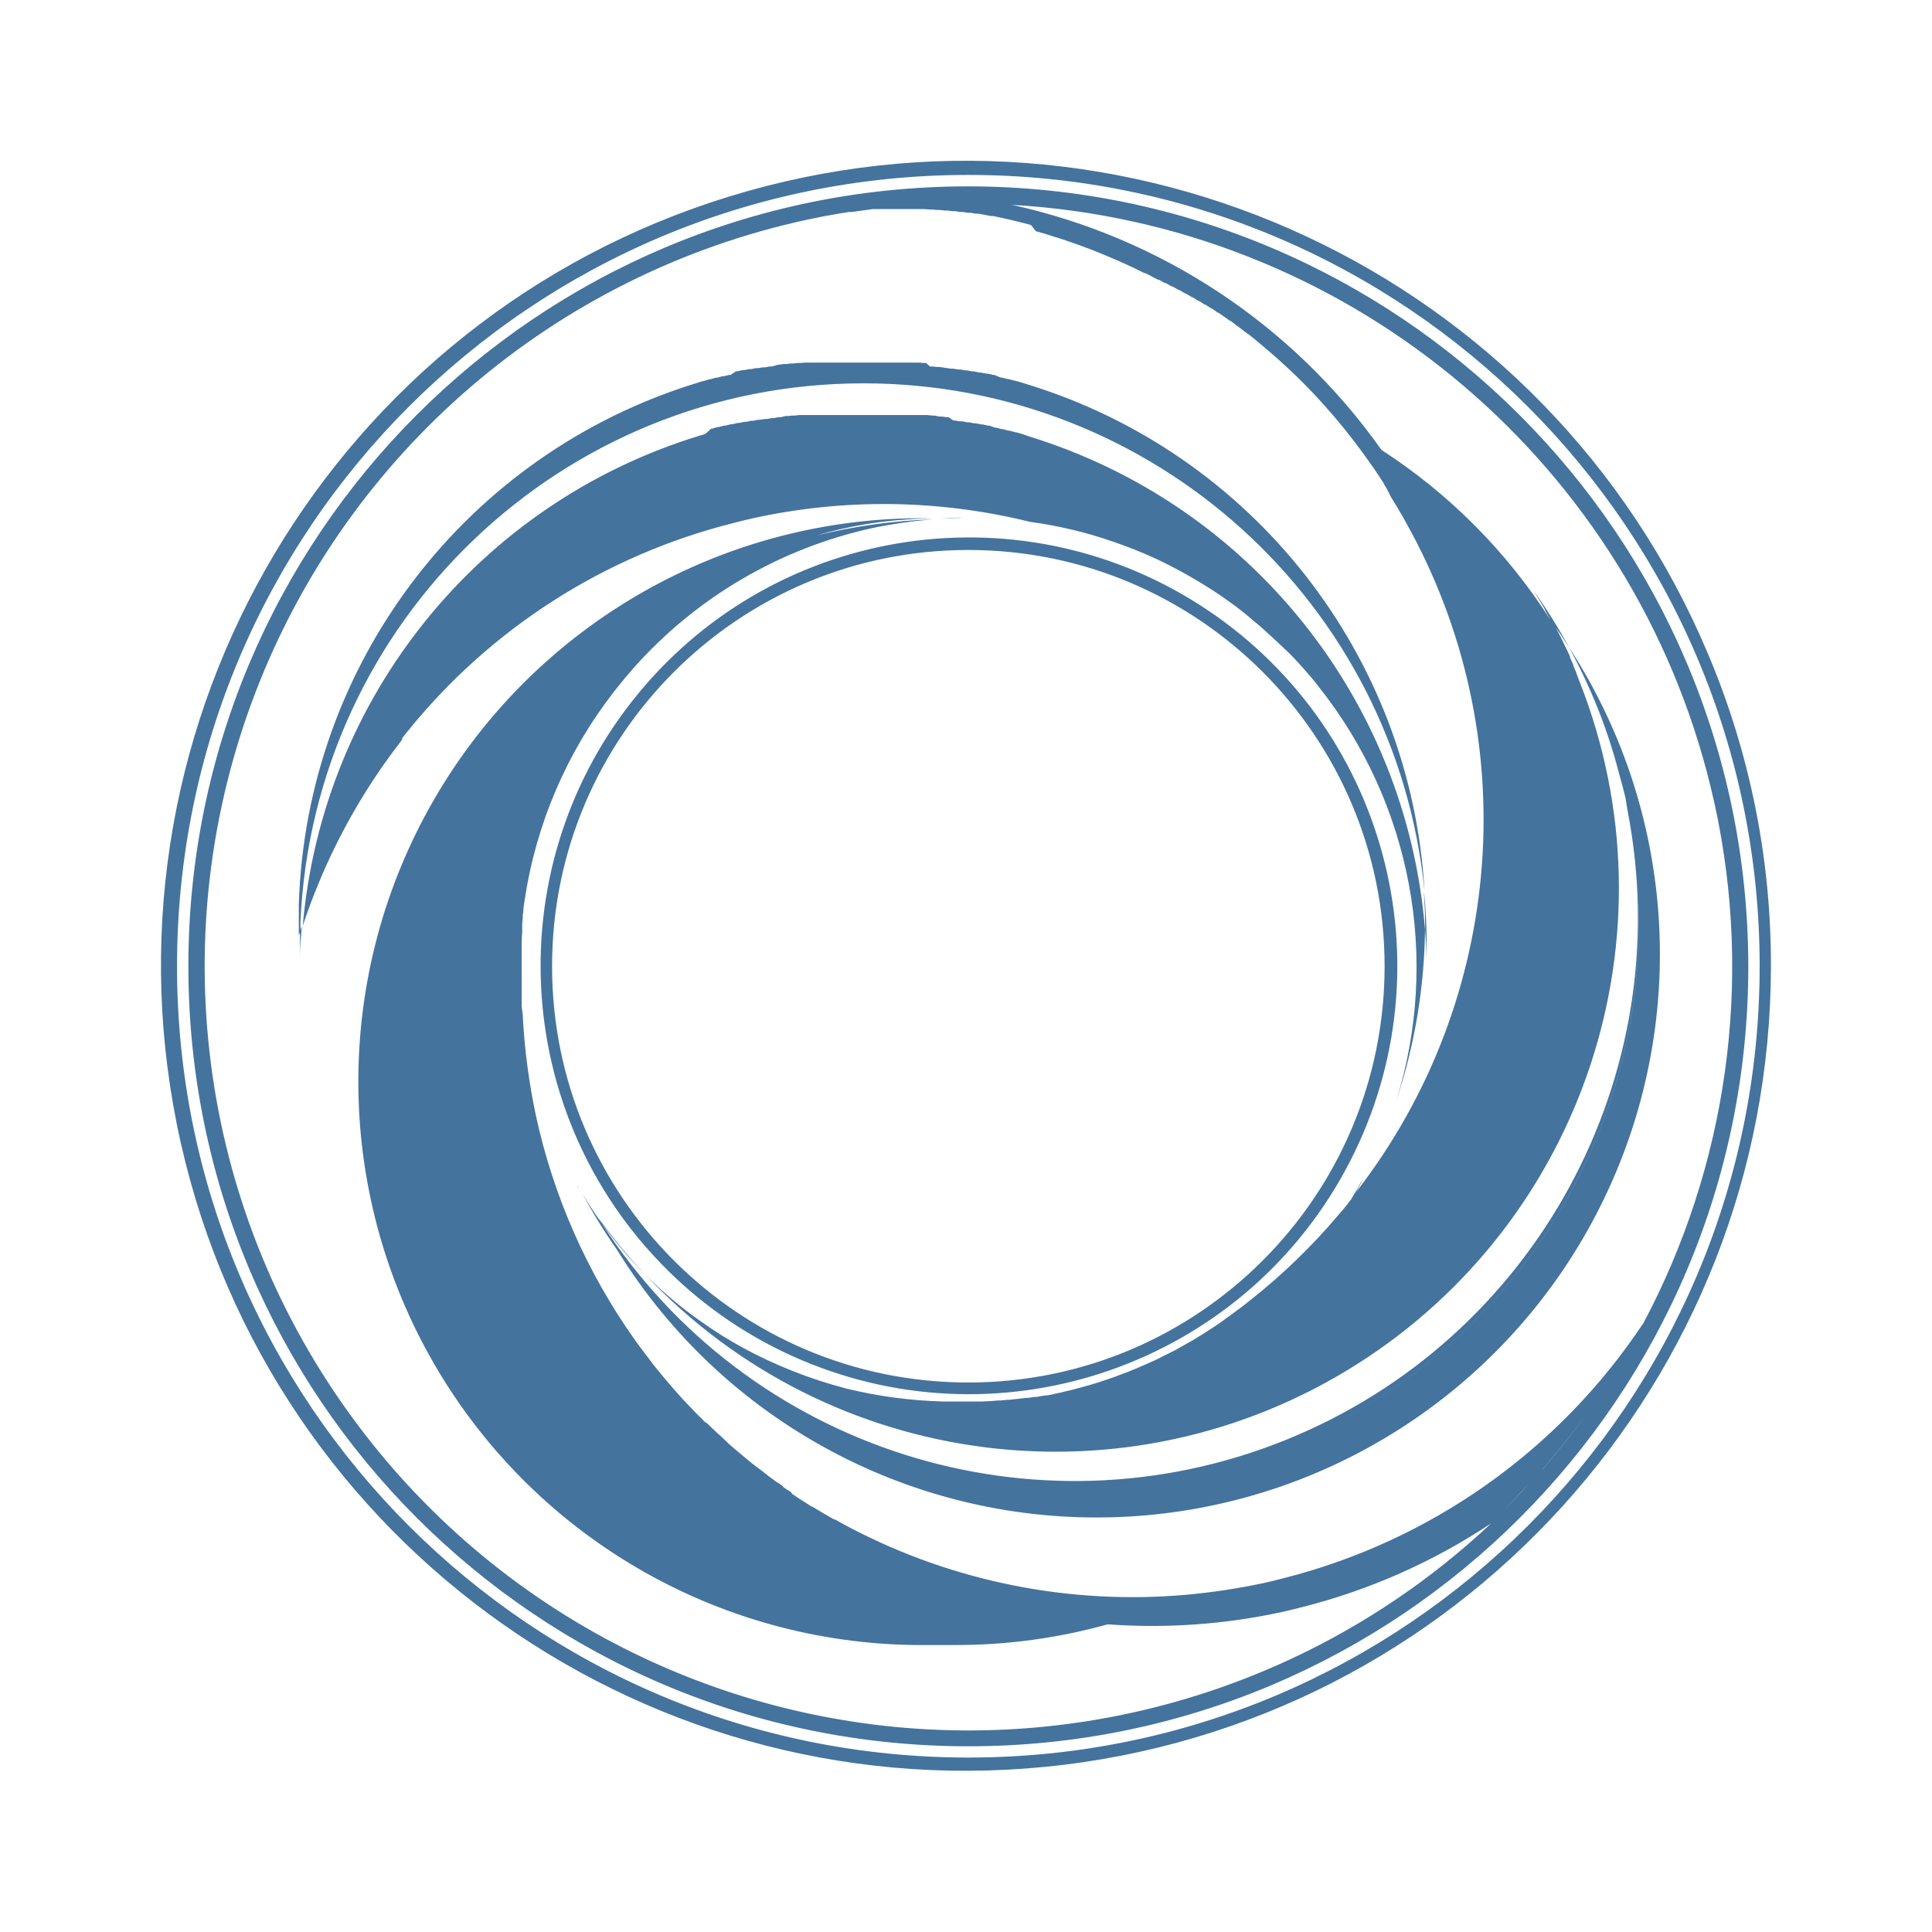
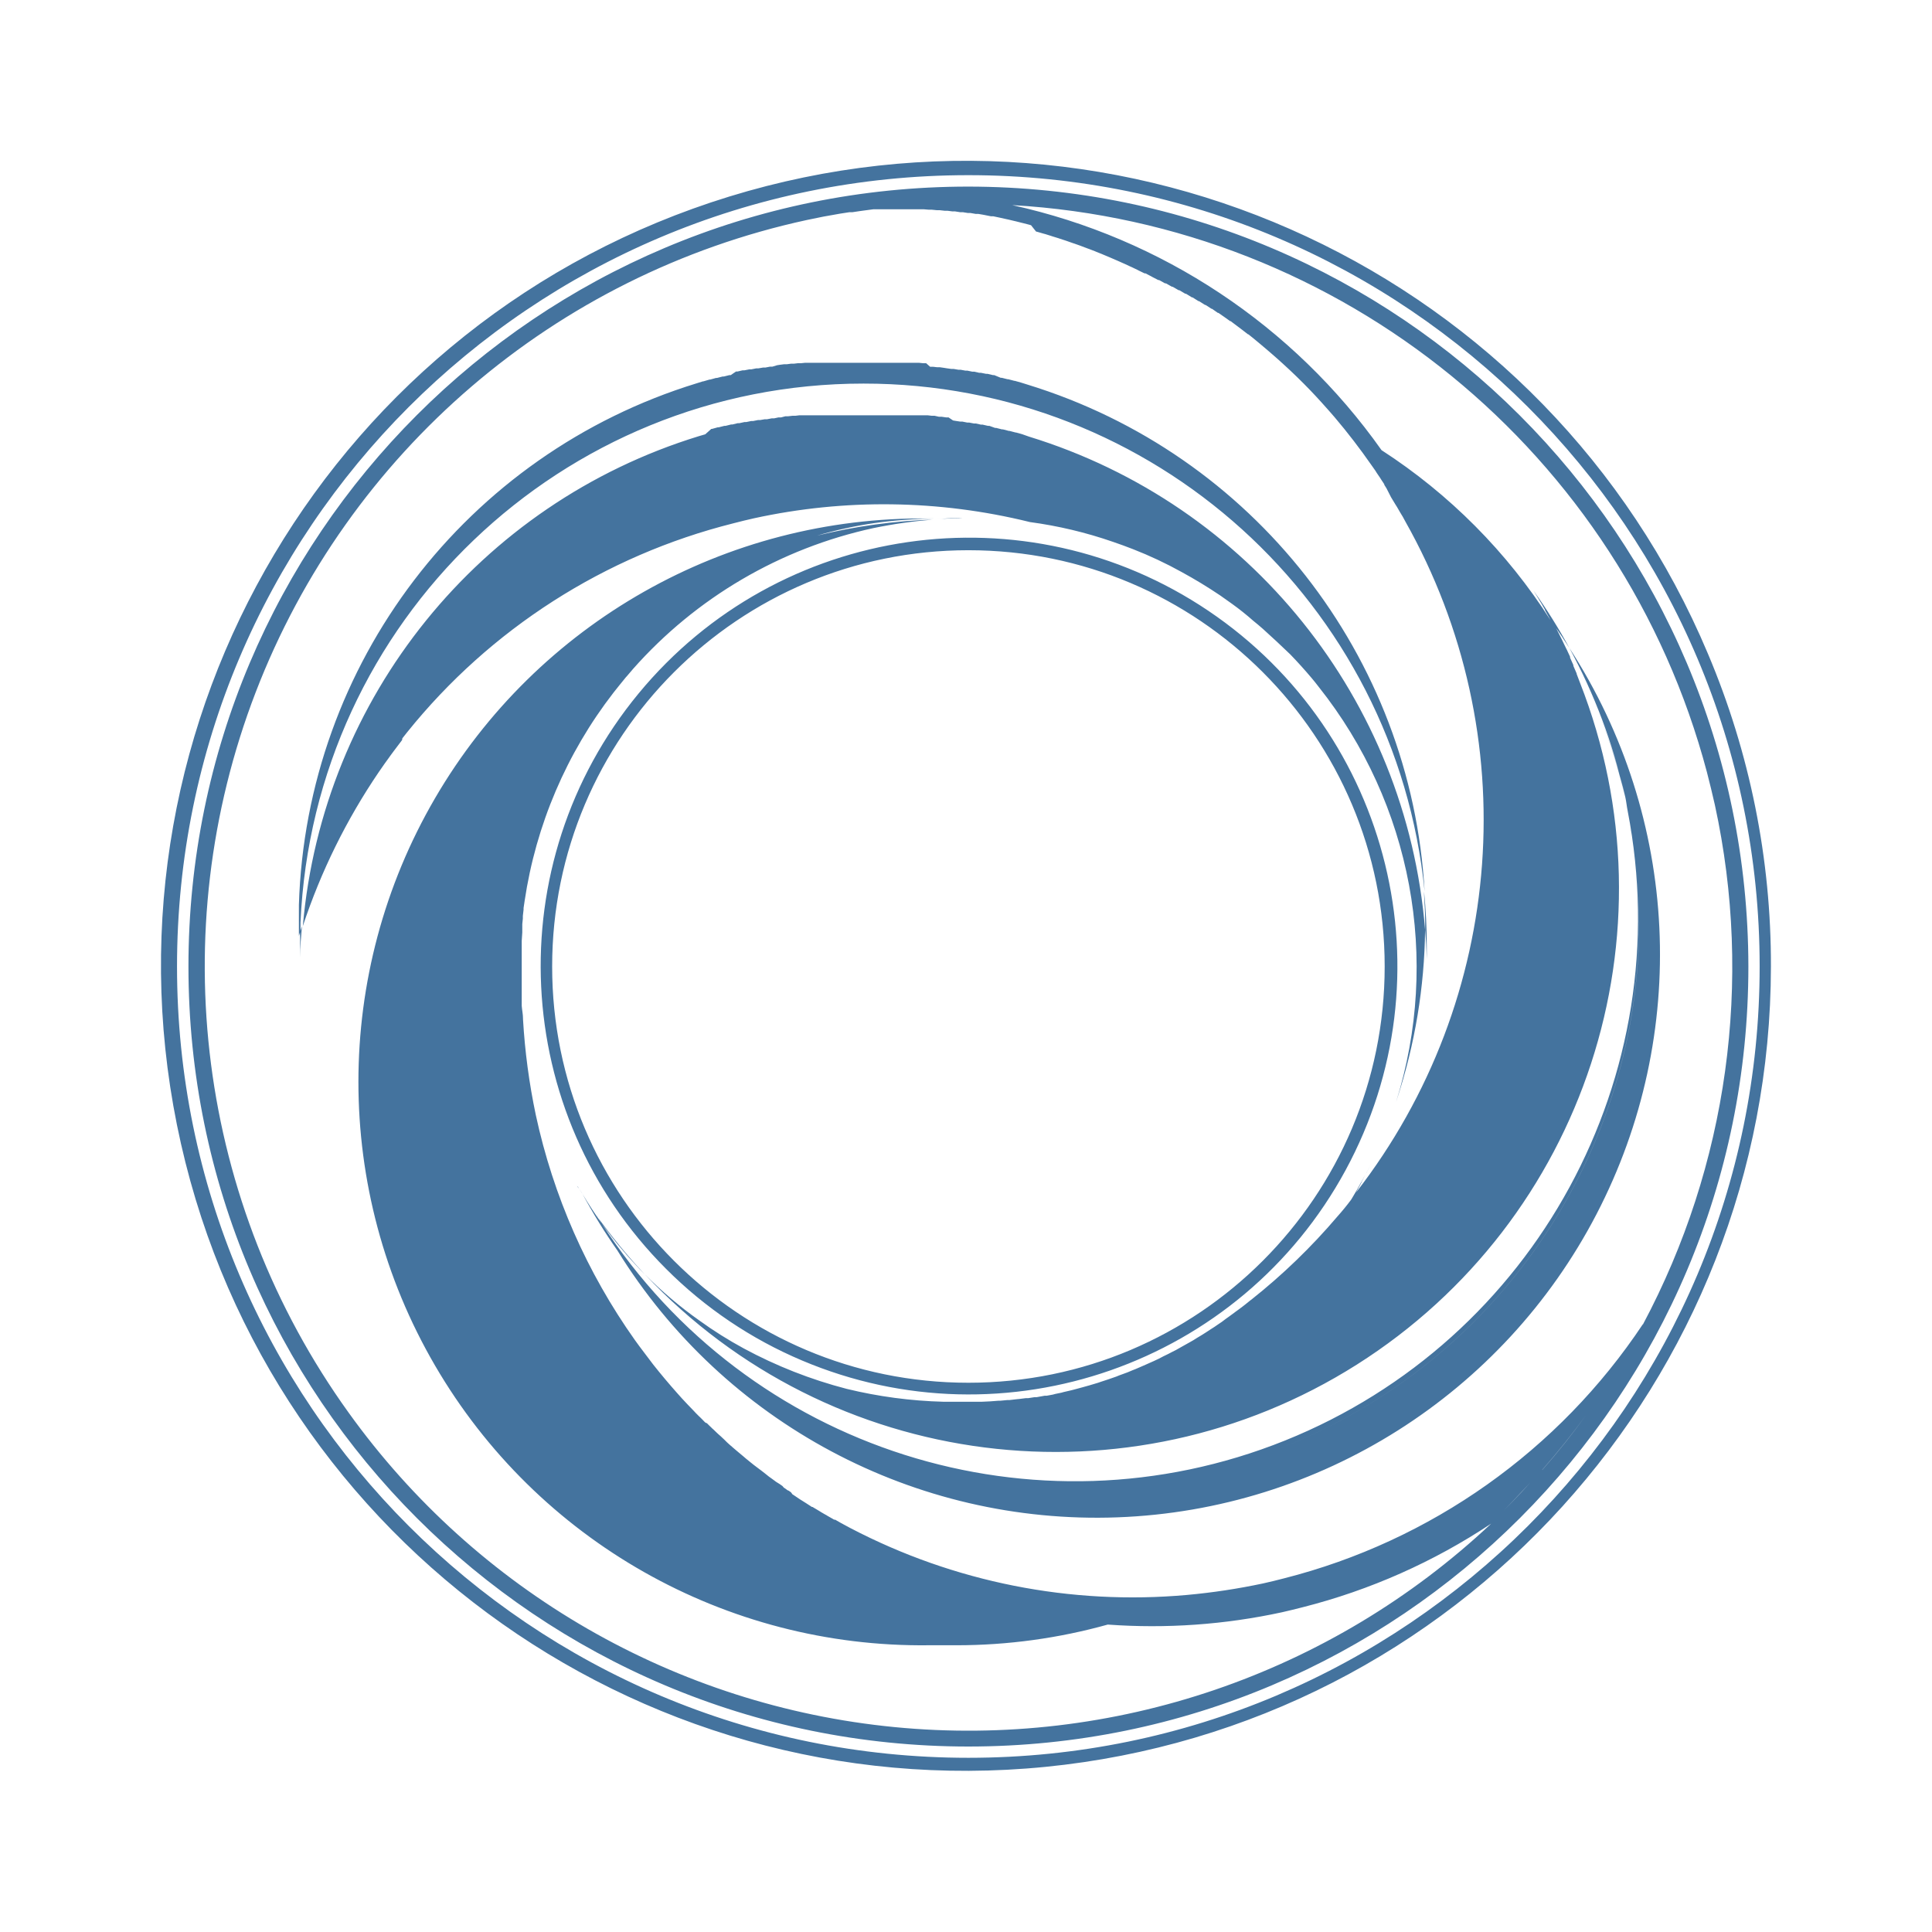
<svg xmlns="http://www.w3.org/2000/svg" viewBox="0 0 24 24">
-   <path fill="#44739e" d="M19.3 7.757q.101.142.194.289a7 7 0 0 0-.444-.71l.016.026.018.029.046.076.011.017.051.089v.006l.054.096.011.021.055.087Zm.575 1.14a7 7 0 0 1 .315 1.006c.012.054.017.111.028.165a6.995 6.995 0 0 1-12.744 5.127 5 5 0 0 1-.238-.365 7 7 0 0 0 .432.7 6.998 6.998 0 1 0 11.826-7.484 7 7 0 0 1 .685 1.825 7 7 0 0 0-.304-.974m-4.253 9.193a7 7 0 0 0 4.738-6.626 7 7 0 0 0-.042-.749 7 7 0 0 1 .043.749 7 7 0 0 1-4.739 6.626m4.632-7.785c.021.124.048.248.062.374-.014-.13-.042-.251-.062-.378ZM7.42 15.109l.054.086q.126.177.267.34l.025.029.017.021.057.064.105.114.063.064a7 7 0 0 1-.597-.728Zm10.283-3.647v.079q.015.184.02.371v-.157q0-.346-.034-.684c0 .066.006.132.009.199s.005.127.005.192m-13.976.293v.136c0-.131.012-.26.023-.389l-.024.074q.002.09.001.179m13.245 2.814.058-.114-.071.141.012-.024Zm-7.011 2.328a5.321 5.321 0 1 0-1.688-1.138 5.3 5.3 0 0 0 1.688 1.138m-3.103-4.894a5.171 5.171 0 1 1 5.171 5.171 5.17 5.17 0 0 1-5.171-5.171m14.358-3.884a9.999 9.999 0 1 0 .783 3.884 9.9 9.9 0 0 0-.783-3.884m-9.187 13.714a9.83 9.83 0 1 1 9.83-9.83 9.83 9.83 0 0 1-9.83 9.83m.762-15.351a5.3 5.3 0 0 1 1.034.246q.126.043.249.091a5 5 0 0 1 .604.284 6 6 0 0 1 .479.291l.148.105q.135.097.263.21.06.048.119.1.174.157.337.314l.006.006q.138.143.266.295.042.05.084.105a5.6 5.6 0 0 1 .961 5.159l.013-.041a7 7 0 0 0 .348-2.099 7 7 0 0 0-4.923-6.128l-.079-.028-.078-.022h-.006l-.076-.02h-.009l-.073-.019h-.012l-.071-.018h-.014l-.072-.026h-.018l-.065-.015h-.021l-.063-.014h-.023l-.062-.012h-.024l-.06-.012h-.027l-.059-.009-.029-.005-.056-.038h-.031l-.055-.008h-.033l-.054-.012h-.035l-.051-.006H9.929l-.05.006h-.036l-.053.006h-.034l-.054.014H9.67l-.055.012h-.03l-.057.011H9.5l-.059.01h-.026l-.06.012h-.024l-.062.013h-.022l-.064.014h-.02l-.065.016h-.017l-.068.017h-.015l-.07.018h-.012l-.072.02h-.009l-.075.067-.079.023a7 7 0 0 0-4.92 6.086 7.7 7.7 0 0 1 .944-1.914l.059-.085.011-.016.05-.069.022-.031.039-.053.034-.045.028-.037.046-.061.003-.021.06-.076a7.56 7.56 0 0 1 4.051-2.595q.129-.034.259-.063a7.56 7.56 0 0 1 3.417.045Zm-.762-4.167a9.689 9.689 0 1 0 9.689 9.688 9.7 9.7 0 0 0-9.689-9.688m6.526 16.569c.158-.151.307-.314.455-.471a10 10 0 0 1-.455.471m.603-.629q.288-.328.544-.68-.255.354-.544.682Zm1.249-1.808a7.6 7.6 0 0 1-4.458 3.157q-.129.034-.26.063a8 8 0 0 1-.945.143 7.56 7.56 0 0 1-4.178-.829l-.017-.009-.067-.036-.023-.013-.012-.006-.056-.032-.018-.01h-.012l-.015-.009-.051-.029-.014-.008-.016-.01-.022-.012-.043-.025-.014-.009-.015-.009-.035-.021-.032-.019-.011-.007h-.008l-.071-.046-.081-.051-.028-.019-.052-.035-.01-.006-.018-.025-.03-.021-.012-.004-.015-.011-.034-.024-.014-.017-.035-.025-.045-.028-.02-.015-.026-.019-.043-.031-.05-.04-.045-.035-.044-.033-.049-.037-.04-.032-.059-.048-.029-.025-.086-.072-.027-.023-.059-.051-.032-.029-.035-.035-.014-.013-.033-.031-.023-.02-.013-.012-.016-.015-.033-.032-.017-.015-.014-.014-.02-.019-.032-.032-.018-.007-.013-.012-.026-.027-.03-.03-.011-.01-.042-.042-.024-.026-.08-.083q-.066-.069-.129-.141-.151-.17-.293-.349c-.078-.105-.155-.202-.229-.306a7.6 7.6 0 0 1-1.231-2.796 8 8 0 0 1-.159-1.19v-.008c0-.053-.012-.105-.016-.158v-.807l.007-.105v-.104l.007-.068v-.033l.009-.078v-.02l.013-.088A5.56 5.56 0 0 1 7.621 8.6l.075-.094.078-.096.013-.014.034-.04.025-.029.015-.018a5.56 5.56 0 0 1 2.989-1.752 6 6 0 0 1 .735-.105 7 7 0 0 0-1.435.198 5 5 0 0 1 .354-.09 5 5 0 0 1 .735-.105 5 5 0 0 1 .368-.017h-.073a6.999 6.999 0 1 0 0 13.997h.35a7 7 0 0 0 1.876-.257 7.6 7.6 0 0 0 2.165-.153q.131-.03.259-.063a7.6 7.6 0 0 0 2.339-1.038 9.48 9.48 0 0 1-14.195-1.381A9.488 9.488 0 0 1 10.022 2.73q.206-.045.413-.079l.116-.018h.037l.087-.013.051-.007.12-.016h.632l.06.005h.037l.06.006h.036l.062.007h.035l.062.008h.033l.063.01h.034l.063.01h.032l.063.011h.032l.065.011.03.006.065.013h.029l.066.014.028.006.067.015.028.006.067.016.026.006.067.017.025.006.07.018.024.007.062.078.023.006.069.02.023.006.07.022.021.007.072.022.02.007.071.023.02.007.071.025.019.006.073.026.018.007.072.027.017.006.073.028.016.007.073.029.016.007.074.031.014.006.074.032.014.006.074.033.014.006.073.034.014.006.073.035.013.007.074.036h.012l.073.038.012.007.074.038h.01l.074.041h.011l.074.042h.009l.074.043h.009l.074.044h.009l.073.045h.008l.074.047h.007l.074.047h.007l.074.048h.006l.073.051h.007l.072.05.073.052h.006l.072.054.073.055.071.055h.005l.072.058.071.059.07.059.071.061.071.062.071.064q.179.162.346.336l.066.07.077.084.007.008.076.085.074.085q.245.289.458.596l.01.014.038.054.016.026.032.047.007.01.024.038.017.025.014.022v.006l.028.045.054.106.007.012.023.038.026.043.019.03.029.05.012.021.031.051.005.009.026.048a7.55 7.55 0 0 1-.61 8.338q.059-.107.113-.218l-.044.082-.008.012-.053.096-.013.022-.05.085-.009.014a3 3 0 0 1-.166.203 7.6 7.6 0 0 1-1.073 1.037l-.01.007-.067.054-.031.024-.044.033-.048.035-.009.007-.071.052-.038.027-.046.035-.049.033-.042.029-.047.03-.064.042-.059.037-.047.028-.046.029-.049.028-.043.024-.082.046-.044.025-.052.026-.044.023-.06.029-.055.029-.064.03-.043.019-.056.025-.041.018-.088.038-.036.014-.062.026-.041.015-.063.023-.034.014-.092.032-.036.012-.064.021-.038.013-.077.023-.03.009-.086.024-.037.01-.067.018-.035.009-.095.022-.024.007-.078.016-.029.008-.076.014h-.026l-.099.018h-.026l-.078.012h-.03l-.095.012h-.006l-.105.012h-.026l-.083.008h-.022l-.105.008-.105.005h-.479a5.7 5.7 0 0 1-1.201-.16 5.7 5.7 0 0 1-1.28-.503 5 5 0 0 1-.55-.346 5 5 0 0 1-.678-.575 6.999 6.999 0 0 0 11.616-7.351l-.04-.105v-.006l-.041-.095v-.01l-.041-.092v-.012l-.041-.088-.007-.013-.042-.087-.006-.013-.043-.086-.007-.014-.043-.085-.009-.015-.045-.053a7 7 0 0 0-2.099-2.112 7.62 7.62 0 0 0-4.588-3.044 9.49 9.49 0 0 1 8.63 7.044q.052.201.099.408a9.45 9.45 0 0 1-.894 6.453ZM11.915 6.431h-.033c-.093 0-.183.013-.275.018a5 5 0 0 1 .349-.016Zm-4.693 8.378.014.021-.045-.072Zm-.05-.078c0 .011.012.02.019.031l-.023-.038Zm3.554-9.969a7 7 0 0 1 6.97 6.309 7 7 0 0 0-4.932-6.296l-.08-.025-.078-.022H12.6l-.076-.02h-.009l-.072-.018h-.013l-.08-.033h-.015l-.068-.016h-.018l-.065-.013h-.021l-.063-.014h-.023l-.062-.013h-.024l-.06-.011h-.027l-.059-.01h-.029l-.056-.008-.031-.005-.055-.008h-.033l-.053-.006h-.035l-.049-.044h-.038l-.049-.005h-1.42l-.048.005H9.91l-.05.006h-.036l-.052.007h-.035l-.053.007-.032.005-.059.018h-.03l-.057.011h-.028l-.059.01h-.026l-.06.012h-.024l-.062.012h-.022l-.064.015h-.019l-.066.045h-.017l-.068.017h-.015l-.07.018h-.012l-.072.02h-.009l-.075.022h-.006l-.077.024a7 7 0 0 0-4.943 6.48v.385l.02-.063v-.105a7 7 0 0 1 6.994-6.693" />
+   <path fill="#44739e" d="M19.301 7.76q.101.142.194.289a7 7 0 0 0-.444-.71l.016.026.018.029.046.076.011.017.051.089v.006l.054.096.011.021.055.087Zm.575 1.14a7 7 0 0 1 .315 1.006c.012.054.017.111.028.165a6.995 6.995 0 0 1-12.744 5.127 5 5 0 0 1-.238-.365 7 7 0 0 0 .432.7 6.998 6.998 0 1 0 11.826-7.484 7 7 0 0 1 .685 1.825 7 7 0 0 0-.304-.974m-4.253 9.193a7 7 0 0 0 4.738-6.626 7 7 0 0 0-.042-.749 7 7 0 0 1 .043.749 7 7 0 0 1-4.739 6.626m4.632-7.785c.021.124.048.248.062.374-.014-.13-.042-.251-.062-.378ZM7.421 15.112l.054.086q.126.177.267.34l.025.029.017.021.057.064.105.114.063.064a7 7 0 0 1-.597-.728Zm10.283-3.647v.079q.015.184.02.371v-.157q0-.346-.034-.684c0 .066.006.132.009.199s.005.127.005.192m-13.976.293v.136c0-.131.012-.26.023-.389l-.024.074q.002.09.001.179m13.245 2.814.058-.114-.071.141.012-.024ZM9.962 16.9a5.321 5.321 0 1 0-1.688-1.138A5.3 5.3 0 0 0 9.962 16.9m-3.103-4.894a5.171 5.171 0 1 1 5.171 5.171 5.17 5.17 0 0 1-5.171-5.171m14.358-3.884a9.999 9.999 0 1 0 .782 3.884 9.9 9.9 0 0 0-.782-3.884M12.03 21.836a9.83 9.83 0 1 1 9.829-9.83 9.83 9.83 0 0 1-9.829 9.83m.762-15.351a5.3 5.3 0 0 1 1.034.246q.126.043.249.091a5 5 0 0 1 .604.284 6 6 0 0 1 .479.291l.148.105q.135.097.263.21.06.048.119.1.174.157.337.314l.006.006q.138.143.266.295.042.05.084.105a5.6 5.6 0 0 1 .961 5.159l.013-.041a7 7 0 0 0 .348-2.099 7 7 0 0 0-4.923-6.128l-.079-.028-.078-.022h-.006l-.076-.02h-.009l-.073-.019h-.012l-.071-.018h-.014l-.072-.026h-.018l-.065-.015h-.021l-.063-.014H12.1l-.062-.012h-.024l-.06-.012h-.027l-.059-.009-.029-.005-.056-.038h-.031l-.055-.008h-.033l-.054-.012h-.035l-.051-.006H9.93l-.05.006h-.036l-.053.006h-.034l-.054.014h-.032l-.055.012h-.03l-.057.011h-.028l-.059.01h-.026l-.06.012h-.024l-.062.013h-.022l-.064.014h-.02l-.065.016h-.017l-.068.017h-.015l-.07.018h-.012l-.072.02h-.009l-.075.067-.079.023a7 7 0 0 0-4.92 6.086 7.7 7.7 0 0 1 .944-1.914l.059-.085.011-.016.05-.069.022-.031.039-.053.034-.045.028-.037.046-.061.003-.021.06-.076a7.56 7.56 0 0 1 4.051-2.595q.129-.034.259-.063a7.56 7.56 0 0 1 3.417.045Zm-.762-4.167a9.689 9.689 0 1 0 9.689 9.688 9.7 9.7 0 0 0-9.689-9.688m6.526 16.569c.158-.151.307-.314.455-.471a10 10 0 0 1-.455.471m.603-.629q.288-.328.544-.68-.255.354-.544.682Zm1.249-1.808a7.6 7.6 0 0 1-4.458 3.157q-.129.034-.26.063a8 8 0 0 1-.945.143 7.56 7.56 0 0 1-4.178-.829l-.017-.009-.067-.036-.023-.013-.012-.006-.056-.032-.018-.01h-.012l-.015-.009-.051-.029-.014-.008-.016-.01-.022-.012-.043-.025-.014-.009-.015-.009-.035-.021-.032-.019-.011-.007h-.008l-.071-.046-.081-.051-.028-.019-.052-.035-.01-.006-.018-.025-.03-.021-.012-.004-.015-.011-.034-.024-.014-.017-.035-.025-.045-.028-.02-.015-.026-.019-.043-.031-.05-.04-.045-.035-.044-.033-.049-.037-.04-.032-.059-.048-.029-.025-.086-.072-.027-.023-.059-.051-.032-.029-.035-.035-.014-.013-.033-.031-.023-.02-.013-.012-.016-.015-.033-.032-.017-.015-.014-.014-.02-.019-.032-.032-.018-.007-.013-.012-.026-.027-.03-.03-.011-.01-.042-.042-.024-.026-.08-.083q-.066-.069-.129-.141-.151-.17-.293-.349c-.078-.105-.155-.202-.229-.306a7.6 7.6 0 0 1-1.231-2.796 8 8 0 0 1-.159-1.19v-.008c0-.053-.012-.105-.016-.158v-.807l.007-.105v-.104l.007-.068v-.033l.009-.078v-.02l.013-.088a5.56 5.56 0 0 1 1.105-2.589l.075-.094.078-.096.013-.014.034-.04.025-.029.015-.018a5.56 5.56 0 0 1 2.989-1.752 6 6 0 0 1 .735-.105 7 7 0 0 0-1.435.198 5 5 0 0 1 .354-.09 5 5 0 0 1 .735-.105 5 5 0 0 1 .368-.017h-.073a6.999 6.999 0 1 0 0 13.997h.35a7 7 0 0 0 1.876-.257 7.6 7.6 0 0 0 2.165-.153q.131-.03.259-.063a7.6 7.6 0 0 0 2.339-1.038 9.48 9.48 0 0 1-14.195-1.381 9.488 9.488 0 0 1 5.694-14.813q.206-.045.413-.079l.116-.018h.037l.087-.013.051-.007.12-.016h.632l.06.005h.037l.06.006h.036l.062.007h.035l.062.008h.033l.063.01h.034l.063.01h.032l.063.011h.032l.065.011.03.006.065.013h.029l.066.014.028.006.067.015.028.006.067.016.026.006.067.017.025.006.07.018.024.007.062.078.023.006.069.02.023.006.07.022.021.007.072.022.02.007.071.023.02.007.071.025.019.006.073.026.018.007.072.027.017.006.073.028.016.007.073.029.016.007.074.031.014.006.074.032.014.006.074.033.014.006.073.034.014.006.073.035.013.007.074.036h.012l.073.038.012.007.074.038h.01l.074.041h.011l.074.042h.009l.074.043h.009l.074.044h.009l.073.045h.008l.074.047h.007l.074.047h.007l.074.048h.006l.073.051h.007l.072.05.073.052h.006l.072.054.073.055.071.055h.005l.072.058.071.059.07.059.071.061.071.062.071.064q.179.162.346.336l.066.07.077.084.007.008.076.085.074.085q.245.289.458.596l.01.014.038.054.016.026.032.047.007.01.024.038.017.025.014.022v.006l.028.045.054.106.007.012.023.038.026.043.019.03.029.05.012.021.031.051.005.009.026.048a7.55 7.55 0 0 1-.61 8.338q.059-.107.113-.218l-.044.082-.008.012-.053.096-.013.022-.05.085-.009.014a3 3 0 0 1-.166.203 7.6 7.6 0 0 1-1.073 1.037l-.01.007-.067.054-.031.024-.044.033-.048.035-.009.007-.071.052-.038.027-.046.035-.049.033-.042.029-.047.03-.064.042-.059.037-.047.028-.046.029-.049.028-.043.024-.082.046-.044.025-.052.026-.044.023-.06.029-.055.029-.064.03-.043.019-.056.025-.041.018-.088.038-.036.014-.062.026-.041.015-.063.023-.034.014-.092.032-.036.012-.064.021-.038.013-.077.023-.03.009-.086.024-.037.01-.067.018-.035.009-.095.022-.024.007-.078.016-.029.008-.076.014h-.026l-.099.018h-.026l-.078.012h-.03l-.095.012h-.006l-.105.012h-.026l-.083.008h-.022l-.105.008-.105.005h-.479a5.7 5.7 0 0 1-1.201-.16 5.7 5.7 0 0 1-1.28-.503 5 5 0 0 1-.55-.346 5 5 0 0 1-.678-.575 6.999 6.999 0 0 0 11.616-7.351l-.04-.105v-.006l-.041-.095v-.01l-.041-.092v-.012l-.041-.088-.007-.013-.042-.087-.006-.013-.043-.086-.007-.014-.043-.085-.009-.015-.045-.053a7 7 0 0 0-2.099-2.112 7.62 7.62 0 0 0-4.588-3.044 9.49 9.49 0 0 1 8.63 7.044q.052.201.099.408a9.45 9.45 0 0 1-.894 6.453ZM11.916 6.434h-.033c-.093 0-.183.013-.275.018a5 5 0 0 1 .349-.016Zm-4.693 8.378.014.021-.045-.072Zm-.05-.078c0 .011.012.02.019.031l-.023-.038Zm3.554-9.969a7 7 0 0 1 6.97 6.309 7 7 0 0 0-4.932-6.296l-.08-.025-.078-.022h-.006l-.076-.02h-.009l-.072-.018h-.013l-.08-.033h-.015l-.068-.016h-.018l-.065-.013h-.021l-.063-.014h-.023l-.062-.013h-.024l-.06-.011h-.027l-.059-.01h-.029l-.056-.008-.031-.005-.055-.008h-.033l-.053-.006h-.035l-.049-.044h-.038l-.049-.005h-1.42l-.048.005h-.039l-.05.006h-.036l-.052.007h-.035l-.053.007-.032.005-.059.018h-.03l-.057.011h-.028l-.059.01h-.026l-.06.012H9.31l-.062.012h-.022l-.064.015h-.019l-.066.045H9.06l-.068.017h-.015l-.07.018h-.012l-.072.02h-.009l-.075.022h-.006l-.077.024a7 7 0 0 0-4.943 6.48v.385l.02-.063v-.105a7 7 0 0 1 6.994-6.693" />
</svg>
